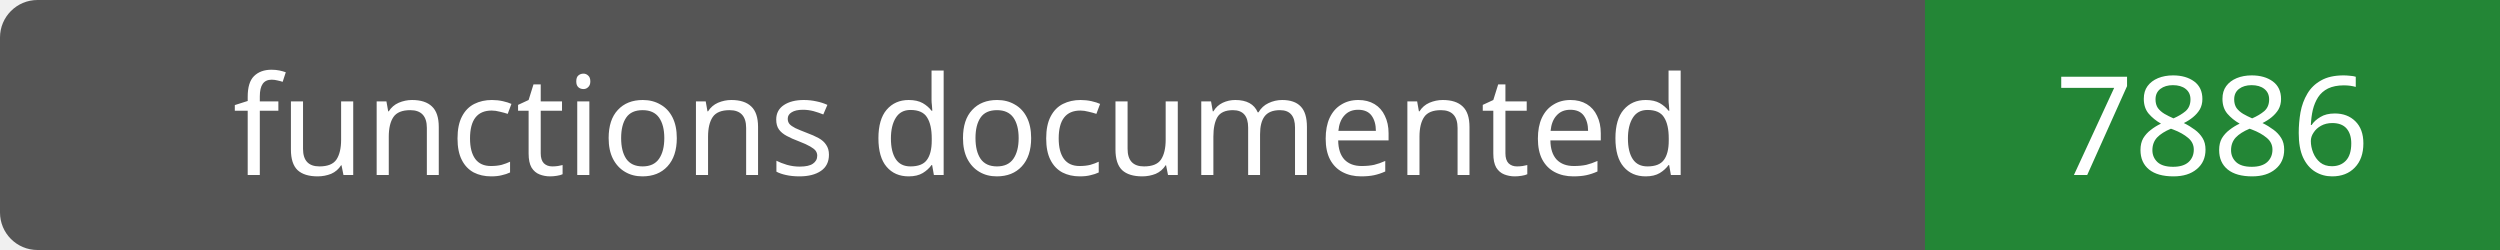
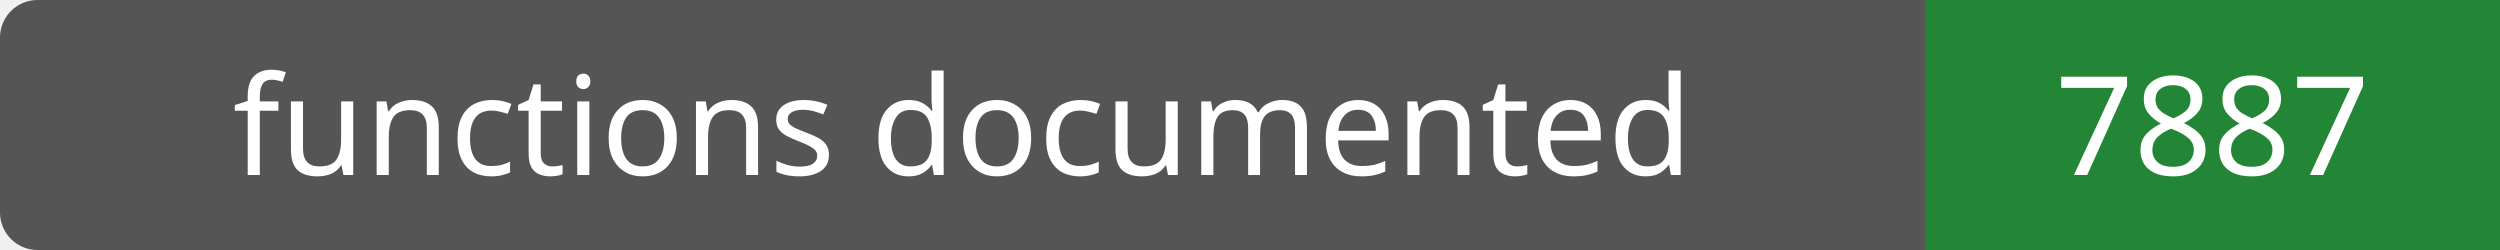
- <svg xmlns="http://www.w3.org/2000/svg" width="200" height="20" role="img" aria-label="functions documented: 7886">
+ <svg xmlns="http://www.w3.org/2000/svg" width="200" height="20" role="img" aria-label="functions documented: 7887">
  <rect width="200" height="20" rx="3" fill="#555" />
  <path fill="#238636" d="M154 0h46v20H154z" />
  <g fill="#fff" text-anchor="middle" font-family="Verdana,sans-serif" font-size="11">
    <text x="77.0" y="14">functions documented</text>
-     <text x="177.0" y="14">7886</text>
+     <text x="177.0" y="14">7887</text>
  </g>
</svg>
